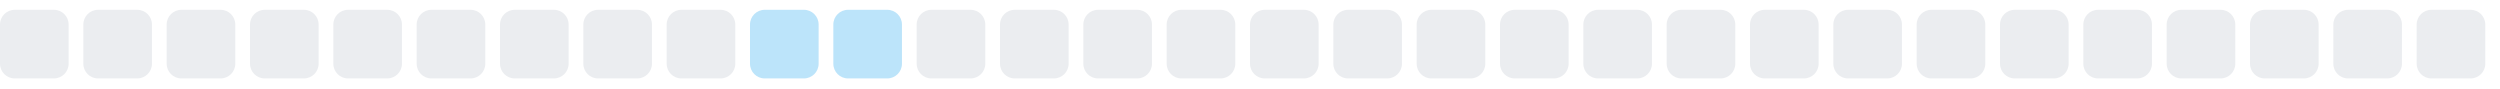
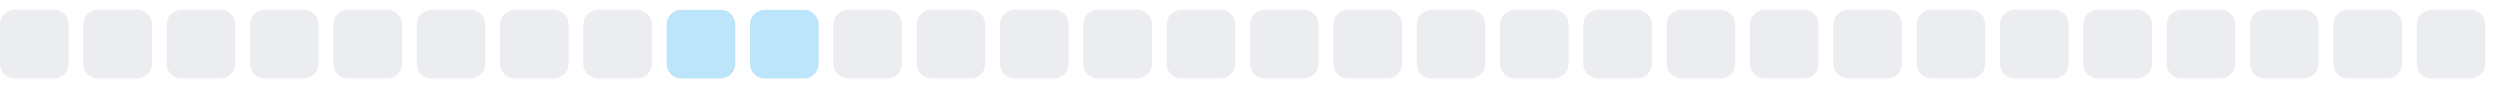
<svg xmlns="http://www.w3.org/2000/svg" width="255" height="9">
  <style>
        .level0 { fill: #ebedf0; }
        .level1 { fill: #bce4fa; }
        .level2 { fill: #75c7f7; }
        .level3 { fill: #30a9f2; }
        .level4 { fill: #008ee6; }
        @media (prefers-color-scheme: dark) {
          .level0 { fill: #161b22; }
          .level1 { fill: #0b3b5c; }
          .level2 { fill: #0a6299; }
          .level3 { fill: #008ee6; }
          .level4 { fill: #5bc4ff; }
        }
      </style>
  <rect x="0.0" y="1" width="7" height="7" rx="1.5" ry="1.5" class="level0" />
  <rect x="8.5" y="1" width="7" height="7" rx="1.5" ry="1.5" class="level0" />
  <rect x="17.0" y="1" width="7" height="7" rx="1.5" ry="1.5" class="level0" />
  <rect x="25.5" y="1" width="7" height="7" rx="1.5" ry="1.5" class="level0" />
  <rect x="34.0" y="1" width="7" height="7" rx="1.5" ry="1.5" class="level0" />
  <rect x="42.5" y="1" width="7" height="7" rx="1.5" ry="1.5" class="level0" />
  <rect x="51.0" y="1" width="7" height="7" rx="1.5" ry="1.5" class="level0" />
  <rect x="59.5" y="1" width="7" height="7" rx="1.5" ry="1.5" class="level0" />
-   <rect x="68.0" y="1" width="7" height="7" rx="1.5" ry="1.5" class="level0" />
+   <rect x="68.0" y="1" width="7" height="7" rx="1.5" ry="1.5" class="level1" />
  <rect x="76.5" y="1" width="7" height="7" rx="1.5" ry="1.5" class="level1" />
-   <rect x="85.0" y="1" width="7" height="7" rx="1.5" ry="1.5" class="level1" />
+   <rect x="85.0" y="1" width="7" height="7" rx="1.5" ry="1.5" class="level0" />
  <rect x="93.5" y="1" width="7" height="7" rx="1.5" ry="1.5" class="level0" />
  <rect x="102.0" y="1" width="7" height="7" rx="1.5" ry="1.5" class="level0" />
  <rect x="110.5" y="1" width="7" height="7" rx="1.5" ry="1.5" class="level0" />
  <rect x="119.0" y="1" width="7" height="7" rx="1.5" ry="1.5" class="level0" />
  <rect x="127.5" y="1" width="7" height="7" rx="1.5" ry="1.5" class="level0" />
  <rect x="136.0" y="1" width="7" height="7" rx="1.5" ry="1.5" class="level0" />
  <rect x="144.5" y="1" width="7" height="7" rx="1.5" ry="1.5" class="level0" />
  <rect x="153.0" y="1" width="7" height="7" rx="1.5" ry="1.5" class="level0" />
  <rect x="161.5" y="1" width="7" height="7" rx="1.5" ry="1.5" class="level0" />
  <rect x="170.0" y="1" width="7" height="7" rx="1.5" ry="1.5" class="level0" />
  <rect x="178.5" y="1" width="7" height="7" rx="1.5" ry="1.5" class="level0" />
  <rect x="187.0" y="1" width="7" height="7" rx="1.5" ry="1.5" class="level0" />
  <rect x="195.5" y="1" width="7" height="7" rx="1.5" ry="1.5" class="level0" />
  <rect x="204.0" y="1" width="7" height="7" rx="1.5" ry="1.5" class="level0" />
  <rect x="212.5" y="1" width="7" height="7" rx="1.5" ry="1.5" class="level0" />
  <rect x="221.0" y="1" width="7" height="7" rx="1.5" ry="1.5" class="level0" />
  <rect x="229.5" y="1" width="7" height="7" rx="1.5" ry="1.5" class="level0" />
  <rect x="238.0" y="1" width="7" height="7" rx="1.5" ry="1.5" class="level0" />
  <rect x="246.5" y="1" width="7" height="7" rx="1.5" ry="1.5" class="level0" />
</svg>
